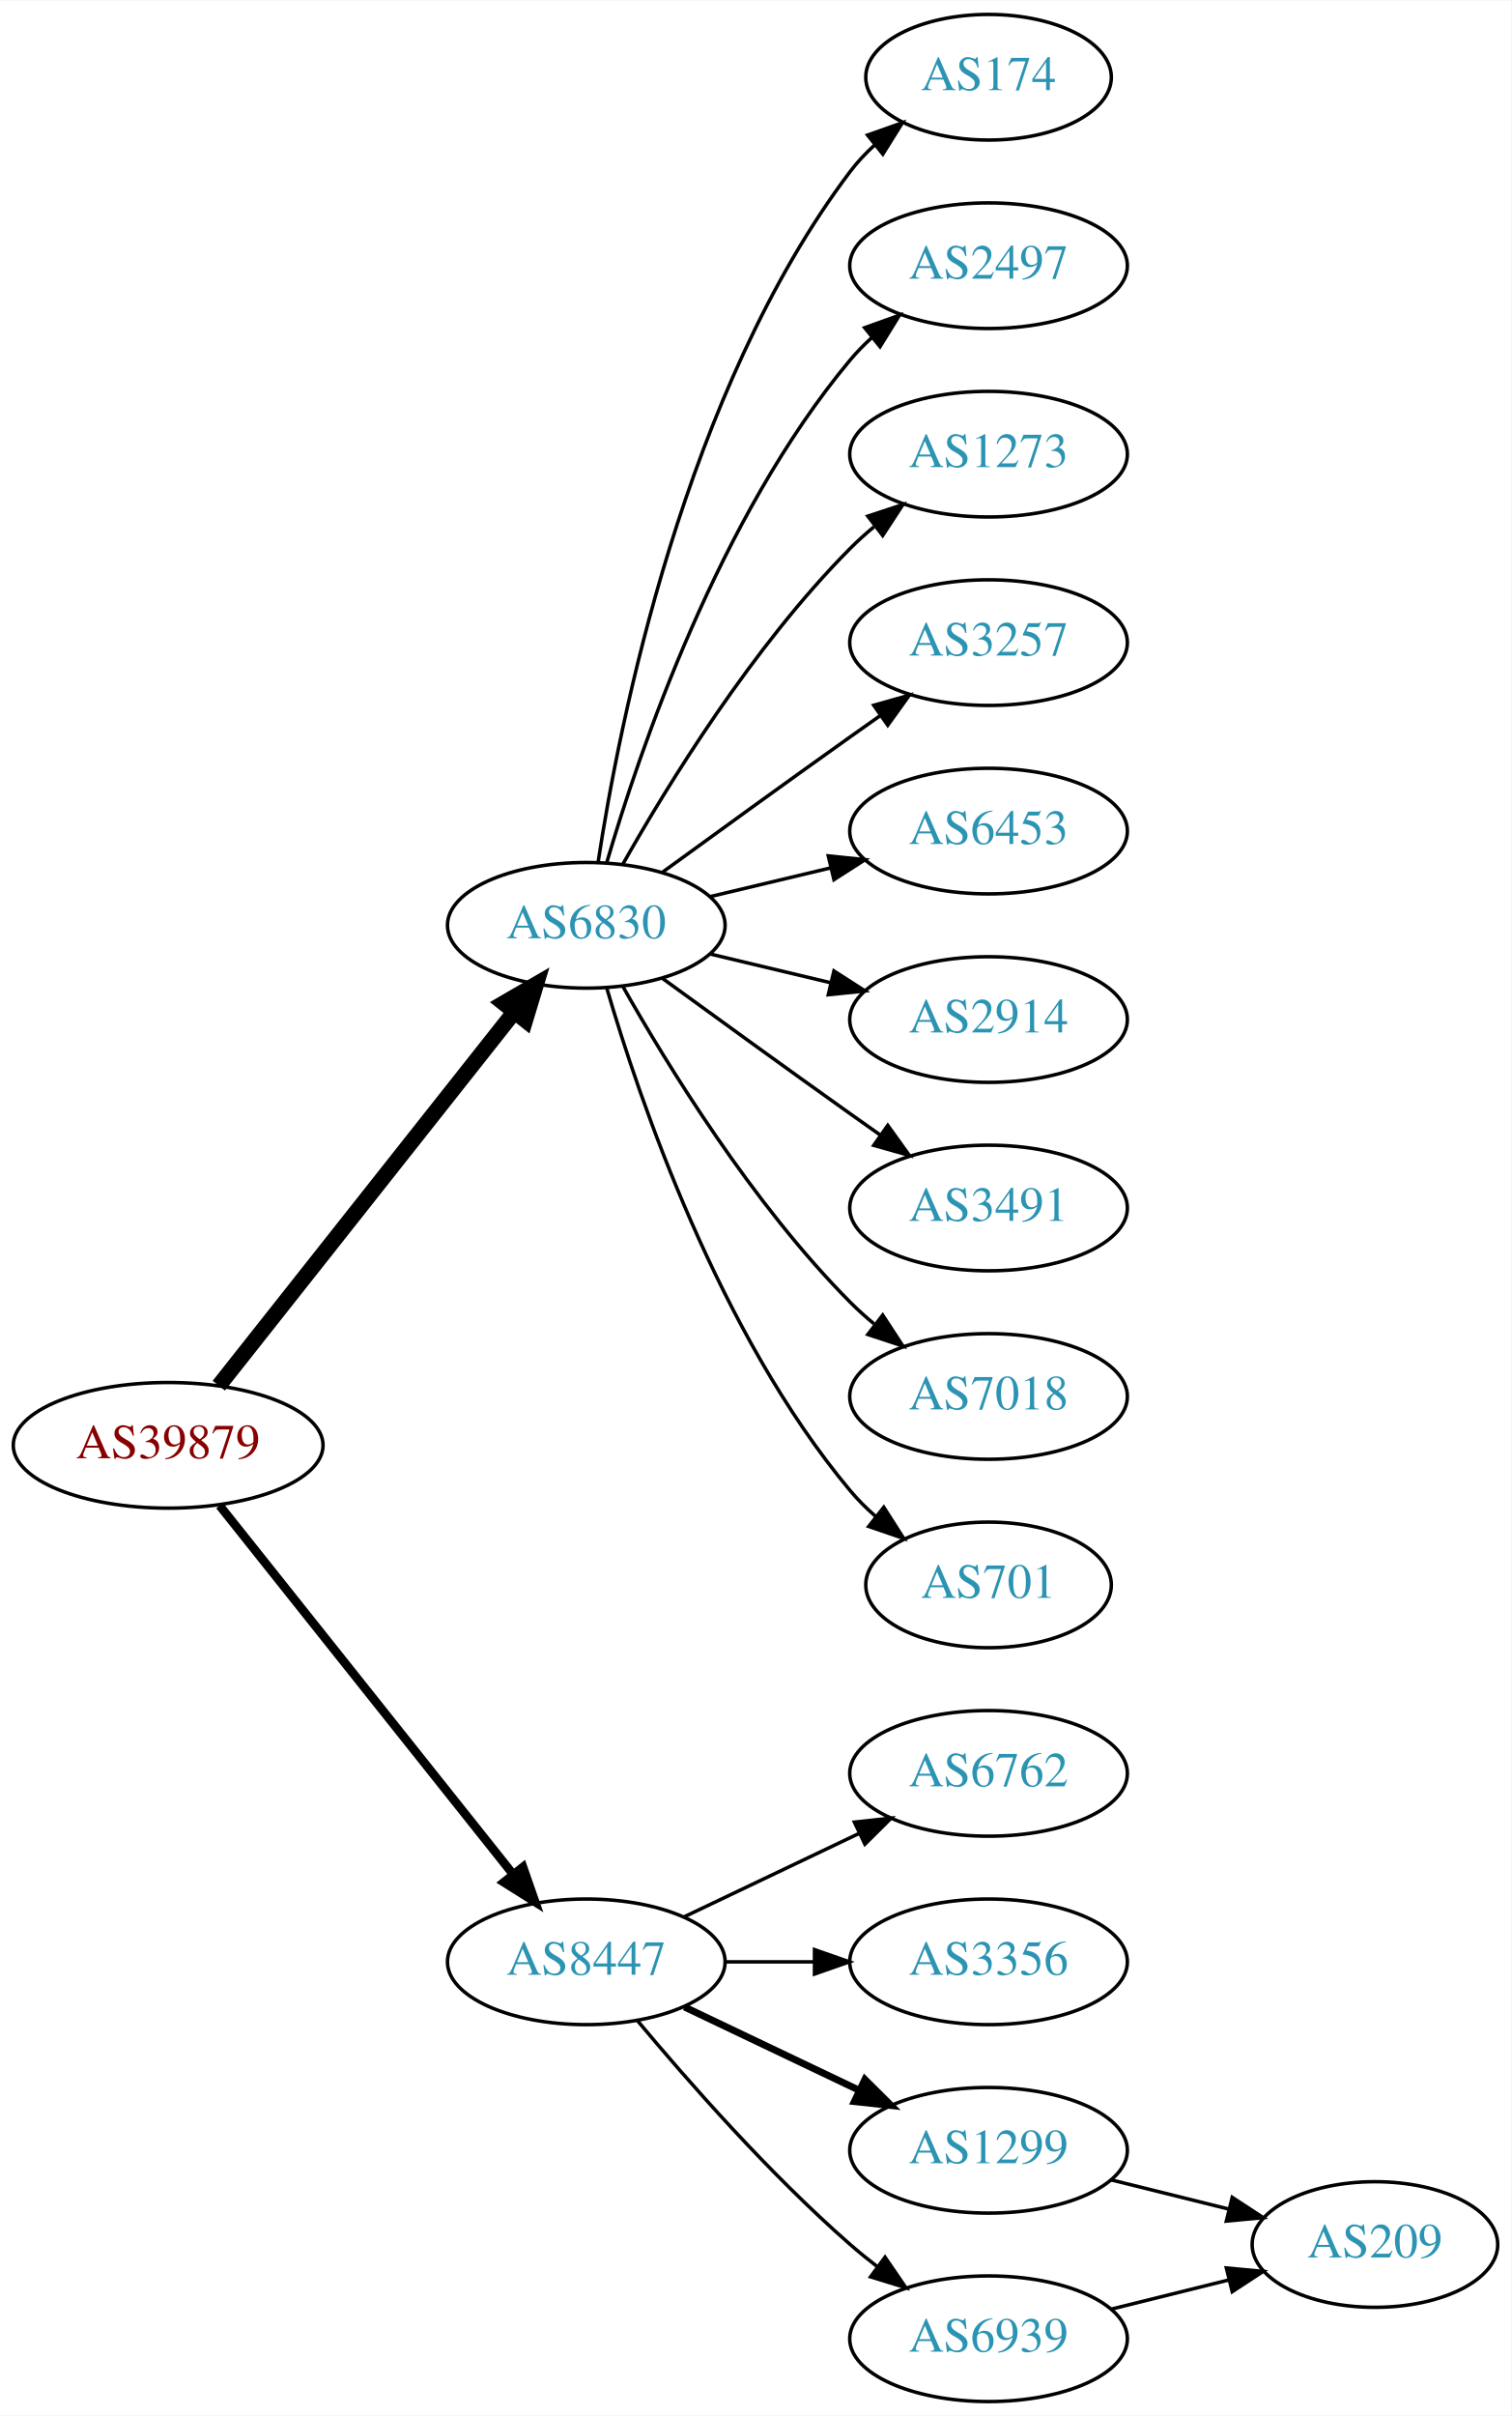
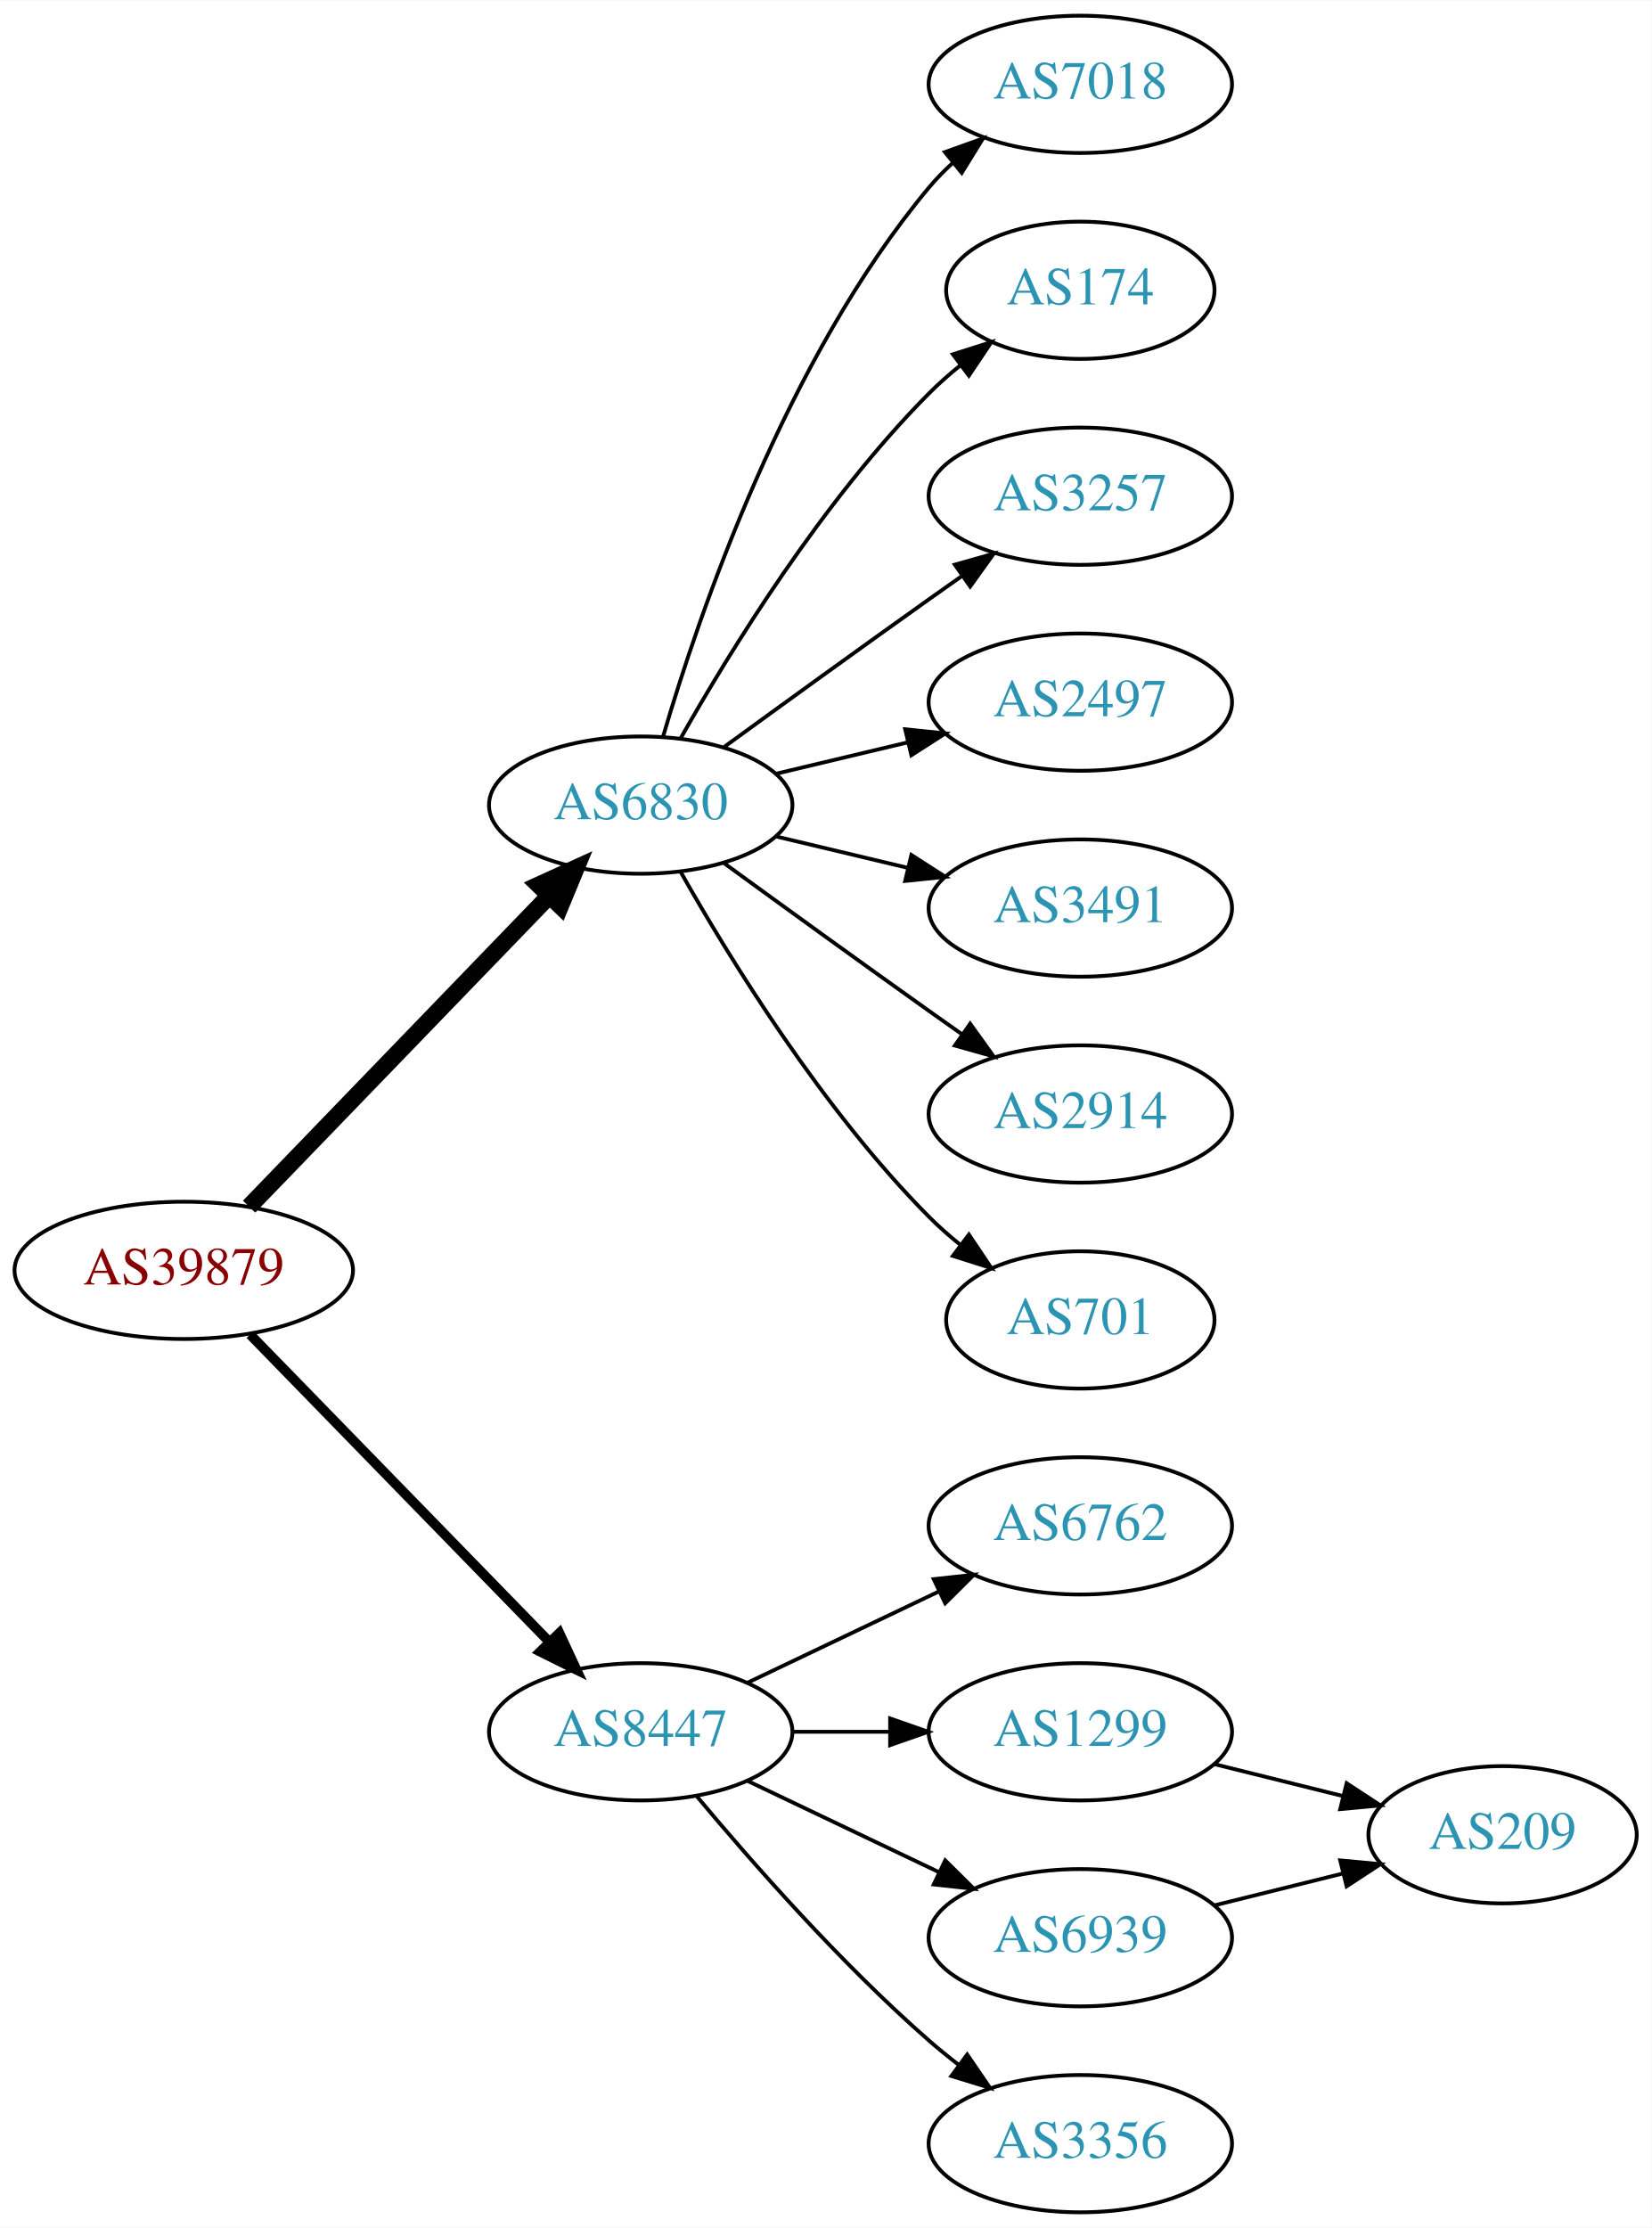
- <svg xmlns="http://www.w3.org/2000/svg" xmlns:xlink="http://www.w3.org/1999/xlink" width="433pt" height="692pt" viewBox="0.00 0.00 433.17 692.00">
-   <g id="graph0" class="graph" transform="scale(1 1) rotate(0) translate(4 688)">
-     <polygon fill="white" stroke="none" points="-4,4 -4,-688 429.172,-688 429.172,4 -4,4" />
+ <svg xmlns="http://www.w3.org/2000/svg" xmlns:xlink="http://www.w3.org/1999/xlink" width="433pt" height="584pt" viewBox="0.00 0.00 433.17 584.00">
+   <g id="graph0" class="graph" transform="scale(1 1) rotate(0) translate(4 580)">
+     <polygon fill="white" stroke="none" points="-4,4 -4,-580 429.172,-580 429.172,4 -4,4" />
    <g id="node1" class="node">
      <g id="a_node1">
        <a xlink:href="/asn/39879" xlink:title="AS39879 ~ SVC-AS [AT]">
-           <ellipse fill="#ffffff" stroke="black" cx="44.196" cy="-274" rx="44.393" ry="18" />
-           <text text-anchor="middle" x="44.196" y="-270.3" font-family="Times,serif" font-size="14.00" fill="#880000">AS39879</text>
+           <ellipse fill="#ffffff" stroke="black" cx="44.196" cy="-247" rx="44.393" ry="18" />
+           <text text-anchor="middle" x="44.196" y="-243.3" font-family="Times,serif" font-size="14.00" fill="#880000">AS39879</text>
        </a>
      </g>
    </g>
    <g id="node2" class="node">
      <g id="a_node2">
        <a xlink:href="/asn/6830" xlink:title="AS6830 ~ LGI-UPC [AT]">
-           <ellipse fill="#ffffff" stroke="black" cx="164.039" cy="-423" rx="39.794" ry="18" />
-           <text text-anchor="middle" x="164.039" y="-419.3" font-family="Times,serif" font-size="14.00" fill="#2c94b3">AS6830</text>
+           <ellipse fill="#ffffff" stroke="black" cx="164.039" cy="-369" rx="39.794" ry="18" />
+           <text text-anchor="middle" x="164.039" y="-365.3" font-family="Times,serif" font-size="14.00" fill="#2c94b3">AS6830</text>
        </a>
      </g>
    </g>
    <g id="edge1" class="edge">
-       <path fill="none" stroke="black" stroke-width="4.5" d="M58.714,-291.092C79.492,-317.364 119.383,-367.802 143.365,-398.125" />
-       <polygon fill="black" stroke="black" stroke-width="4.5" points="140.387,-400.706 149.678,-406.107 146.563,-395.821 140.387,-400.706" />
+       <path fill="none" stroke="black" stroke-width="4.5" d="M61.334,-263.708C81.697,-284.789 116.851,-321.183 140.026,-345.175" />
+       <polygon fill="black" stroke="black" stroke-width="4.5" points="137.316,-348.037 147.095,-352.494 142.98,-342.566 137.316,-348.037" />
    </g>
    <g id="node3" class="node">
      <g id="a_node3">
        <a xlink:href="/asn/8447" xlink:title="AS8447 ~ A1 Telekom Austria AG [AT]">
          <ellipse fill="#ffffff" stroke="black" cx="164.039" cy="-126" rx="39.794" ry="18" />
          <text text-anchor="middle" x="164.039" y="-122.3" font-family="Times,serif" font-size="14.00" fill="#2c94b3">AS8447</text>
        </a>
      </g>
    </g>
    <g id="edge2" class="edge">
-       <path fill="none" stroke="black" stroke-width="2.5" d="M58.945,-256.733C79.7,-230.666 119.146,-181.126 143.07,-151.079" />
-       <polygon fill="black" stroke="black" stroke-width="2.5" points="145.887,-153.16 149.378,-143.157 140.41,-148.8 145.887,-153.16" />
+       <path fill="none" stroke="black" stroke-width="2.571" d="M61.582,-230.175C82.011,-209.198 117.049,-173.222 140.129,-149.523" />
+       <polygon fill="black" stroke="black" stroke-width="2.571" points="142.699,-151.901 147.169,-142.295 137.684,-147.017 142.699,-151.901" />
    </g>
    <g id="node4" class="node">
      <g id="a_node4">
-         <a xlink:href="/asn/174" xlink:title="AS174 ~ Cogent Communications [US]">
-           <ellipse fill="#ffffff" stroke="black" cx="279.332" cy="-666" rx="35.194" ry="18" />
-           <text text-anchor="middle" x="279.332" y="-662.3" font-family="Times,serif" font-size="14.00" fill="#2c94b3">AS174</text>
+         <a xlink:href="/asn/7018" xlink:title="AS7018 ~ AT&amp;T Services, Inc. [US]">
+           <ellipse fill="#ffffff" stroke="black" cx="279.332" cy="-558" rx="39.794" ry="18" />
+           <text text-anchor="middle" x="279.332" y="-554.3" font-family="Times,serif" font-size="14.00" fill="#2c94b3">AS7018</text>
        </a>
      </g>
    </g>
    <g id="edge3" class="edge">
-       <path fill="none" stroke="black" d="M167.415,-440.986C173.389,-480.422 192.1,-575.995 239.685,-639 241.708,-641.678 244.073,-644.19 246.621,-646.522" />
-       <polygon fill="black" stroke="black" points="244.655,-649.432 254.646,-652.958 249.035,-643.972 244.655,-649.432" />
+       <path fill="none" stroke="black" d="M169.913,-387.002C179.227,-418.844 202.043,-485.981 239.685,-531 241.555,-533.237 243.654,-535.374 245.88,-537.396" />
+       <polygon fill="black" stroke="black" points="243.823,-540.234 253.799,-543.804 248.227,-534.793 243.823,-540.234" />
    </g>
    <g id="node5" class="node">
      <g id="a_node5">
-         <a xlink:href="/asn/2497" xlink:title="AS2497 ~ Internet Initiative Japan Inc. [JP]">
-           <ellipse fill="#ffffff" stroke="black" cx="279.332" cy="-612" rx="39.794" ry="18" />
-           <text text-anchor="middle" x="279.332" y="-608.3" font-family="Times,serif" font-size="14.00" fill="#2c94b3">AS2497</text>
+         <a xlink:href="/asn/174" xlink:title="AS174 ~ Cogent Communications [US]">
+           <ellipse fill="#ffffff" stroke="black" cx="279.332" cy="-504" rx="35.194" ry="18" />
+           <text text-anchor="middle" x="279.332" y="-500.3" font-family="Times,serif" font-size="14.00" fill="#2c94b3">AS174</text>
        </a>
      </g>
    </g>
    <g id="edge4" class="edge">
-       <path fill="none" stroke="black" d="M169.913,-441.002C179.227,-472.844 202.043,-539.981 239.685,-585 241.555,-587.237 243.654,-589.374 245.88,-591.396" />
-       <polygon fill="black" stroke="black" points="243.823,-594.234 253.799,-597.804 248.227,-588.793 243.823,-594.234" />
+       <path fill="none" stroke="black" d="M174.498,-386.49C187.28,-409.096 211.712,-448.886 239.685,-477 242.185,-479.513 244.946,-481.949 247.807,-484.261" />
+       <polygon fill="black" stroke="black" points="245.905,-487.21 256.004,-490.413 250.108,-481.611 245.905,-487.21" />
    </g>
    <g id="node6" class="node">
      <g id="a_node6">
-         <a xlink:href="/asn/1273" xlink:title="AS1273 ~ Vodafone Group PLC [EU]">
-           <ellipse fill="#ffffff" stroke="black" cx="279.332" cy="-558" rx="39.794" ry="18" />
-           <text text-anchor="middle" x="279.332" y="-554.3" font-family="Times,serif" font-size="14.00" fill="#2c94b3">AS1273</text>
+         <a xlink:href="/asn/3257" xlink:title="AS3257 ~ GTT [DE]">
+           <ellipse fill="#ffffff" stroke="black" cx="279.332" cy="-450" rx="39.794" ry="18" />
+           <text text-anchor="middle" x="279.332" y="-446.3" font-family="Times,serif" font-size="14.00" fill="#2c94b3">AS3257</text>
        </a>
      </g>
    </g>
    <g id="edge5" class="edge">
-       <path fill="none" stroke="black" d="M174.498,-440.49C187.28,-463.096 211.712,-502.886 239.685,-531 241.796,-533.121 244.092,-535.188 246.477,-537.171" />
-       <polygon fill="black" stroke="black" points="244.73,-540.242 254.793,-543.556 248.993,-534.69 244.73,-540.242" />
+       <path fill="none" stroke="black" d="M185.887,-384.222C200.821,-395.091 221.435,-410.025 239.685,-423 242.506,-425.005 245.449,-427.085 248.397,-429.159" />
+       <polygon fill="black" stroke="black" points="246.424,-432.05 256.621,-434.926 250.443,-426.319 246.424,-432.05" />
    </g>
    <g id="node7" class="node">
      <g id="a_node7">
-         <a xlink:href="/asn/3257" xlink:title="AS3257 ~ GTT [DE]">
-           <ellipse fill="#ffffff" stroke="black" cx="279.332" cy="-504" rx="39.794" ry="18" />
-           <text text-anchor="middle" x="279.332" y="-500.3" font-family="Times,serif" font-size="14.00" fill="#2c94b3">AS3257</text>
+         <a xlink:href="/asn/2497" xlink:title="AS2497 ~ Internet Initiative Japan Inc. [JP]">
+           <ellipse fill="#ffffff" stroke="black" cx="279.332" cy="-396" rx="39.794" ry="18" />
+           <text text-anchor="middle" x="279.332" y="-392.3" font-family="Times,serif" font-size="14.00" fill="#2c94b3">AS2497</text>
        </a>
      </g>
    </g>
    <g id="edge6" class="edge">
-       <path fill="none" stroke="black" d="M185.887,-438.222C200.821,-449.091 221.435,-464.025 239.685,-477 242.506,-479.005 245.449,-481.085 248.397,-483.159" />
-       <polygon fill="black" stroke="black" points="246.424,-486.05 256.621,-488.926 250.443,-480.319 246.424,-486.05" />
+       <path fill="none" stroke="black" d="M199.646,-377.248C210.517,-379.838 222.671,-382.735 234.114,-385.462" />
+       <polygon fill="black" stroke="black" points="233.397,-388.889 243.936,-387.803 235.02,-382.08 233.397,-388.889" />
    </g>
    <g id="node8" class="node">
      <g id="a_node8">
-         <a xlink:href="/asn/6453" xlink:title="AS6453 ~ TATA COMMUNICATIONS (AMERICA) INC [US]">
-           <ellipse fill="#ffffff" stroke="black" cx="279.332" cy="-450" rx="39.794" ry="18" />
-           <text text-anchor="middle" x="279.332" y="-446.3" font-family="Times,serif" font-size="14.00" fill="#2c94b3">AS6453</text>
-         </a>
-       </g>
-     </g>
-     <g id="edge7" class="edge">
-       <path fill="none" stroke="black" d="M199.646,-431.248C210.517,-433.838 222.671,-436.735 234.114,-439.462" />
-       <polygon fill="black" stroke="black" points="233.397,-442.889 243.936,-441.803 235.02,-436.08 233.397,-442.889" />
-     </g>
-     <g id="node9" class="node">
-       <g id="a_node9">
-         <a xlink:href="/asn/2914" xlink:title="AS2914 ~ NTT America, Inc. [US]">
-           <ellipse fill="#ffffff" stroke="black" cx="279.332" cy="-396" rx="39.794" ry="18" />
-           <text text-anchor="middle" x="279.332" y="-392.3" font-family="Times,serif" font-size="14.00" fill="#2c94b3">AS2914</text>
-         </a>
-       </g>
-     </g>
-     <g id="edge8" class="edge">
-       <path fill="none" stroke="black" d="M199.646,-414.752C210.517,-412.162 222.671,-409.265 234.114,-406.538" />
-       <polygon fill="black" stroke="black" points="235.02,-409.92 243.936,-404.197 233.397,-403.111 235.02,-409.92" />
-     </g>
-     <g id="node10" class="node">
-       <g id="a_node10">
        <a xlink:href="/asn/3491" xlink:title="AS3491 ~ PCCW Global, Inc. [US]">
          <ellipse fill="#ffffff" stroke="black" cx="279.332" cy="-342" rx="39.794" ry="18" />
          <text text-anchor="middle" x="279.332" y="-338.3" font-family="Times,serif" font-size="14.00" fill="#2c94b3">AS3491</text>
        </a>
      </g>
    </g>
-     <g id="edge9" class="edge">
-       <path fill="none" stroke="black" d="M185.887,-407.778C200.821,-396.909 221.435,-381.975 239.685,-369 242.506,-366.995 245.449,-364.915 248.397,-362.841" />
-       <polygon fill="black" stroke="black" points="250.443,-365.681 256.621,-357.074 246.424,-359.95 250.443,-365.681" />
+     <g id="edge7" class="edge">
+       <path fill="none" stroke="black" d="M199.646,-360.752C210.517,-358.162 222.671,-355.265 234.114,-352.538" />
+       <polygon fill="black" stroke="black" points="235.02,-355.92 243.936,-350.197 233.397,-349.111 235.02,-355.92" />
    </g>
-     <g id="node11" class="node">
-       <g id="a_node11">
-         <a xlink:href="/asn/7018" xlink:title="AS7018 ~ AT&amp;T Services, Inc. [US]">
+     <g id="node9" class="node">
+       <g id="a_node9">
+         <a xlink:href="/asn/2914" xlink:title="AS2914 ~ NTT America, Inc. [US]">
          <ellipse fill="#ffffff" stroke="black" cx="279.332" cy="-288" rx="39.794" ry="18" />
-           <text text-anchor="middle" x="279.332" y="-284.3" font-family="Times,serif" font-size="14.00" fill="#2c94b3">AS7018</text>
+           <text text-anchor="middle" x="279.332" y="-284.3" font-family="Times,serif" font-size="14.00" fill="#2c94b3">AS2914</text>
        </a>
      </g>
    </g>
-     <g id="edge10" class="edge">
-       <path fill="none" stroke="black" d="M174.498,-405.51C187.28,-382.904 211.712,-343.114 239.685,-315 241.796,-312.879 244.092,-310.812 246.477,-308.829" />
-       <polygon fill="black" stroke="black" points="248.993,-311.31 254.793,-302.444 244.73,-305.758 248.993,-311.31" />
+     <g id="edge8" class="edge">
+       <path fill="none" stroke="black" d="M185.887,-353.778C200.821,-342.909 221.435,-327.975 239.685,-315 242.506,-312.995 245.449,-310.915 248.397,-308.841" />
+       <polygon fill="black" stroke="black" points="250.443,-311.681 256.621,-303.074 246.424,-305.95 250.443,-311.681" />
    </g>
-     <g id="node12" class="node">
-       <g id="a_node12">
+     <g id="node10" class="node">
+       <g id="a_node10">
        <a xlink:href="/asn/701" xlink:title="AS701 ~ UUNET [US]">
          <ellipse fill="#ffffff" stroke="black" cx="279.332" cy="-234" rx="35.194" ry="18" />
          <text text-anchor="middle" x="279.332" y="-230.3" font-family="Times,serif" font-size="14.00" fill="#2c94b3">AS701</text>
        </a>
      </g>
    </g>
-     <g id="edge11" class="edge">
-       <path fill="none" stroke="black" d="M169.913,-404.998C179.227,-373.156 202.043,-306.019 239.685,-261 241.838,-258.426 244.292,-255.983 246.896,-253.697" />
-       <polygon fill="black" stroke="black" points="249.303,-256.257 255.007,-247.328 244.98,-250.751 249.303,-256.257" />
+     <g id="edge9" class="edge">
+       <path fill="none" stroke="black" d="M174.498,-351.51C187.28,-328.904 211.712,-289.114 239.685,-261 242.185,-258.487 244.946,-256.051 247.807,-253.739" />
+       <polygon fill="black" stroke="black" points="250.108,-256.389 256.004,-247.587 245.905,-250.79 250.108,-256.389" />
    </g>
-     <g id="node13" class="node">
-       <g id="a_node13">
+     <g id="node11" class="node">
+       <g id="a_node11">
        <a xlink:href="/asn/6762" xlink:title="AS6762 ~ TELECOM ITALIA SPARKLE S.p.A. [IT]">
          <ellipse fill="#ffffff" stroke="black" cx="279.332" cy="-180" rx="39.794" ry="18" />
          <text text-anchor="middle" x="279.332" y="-176.3" font-family="Times,serif" font-size="14.00" fill="#2c94b3">AS6762</text>
        </a>
      </g>
    </g>
-     <g id="edge12" class="edge">
+     <g id="edge10" class="edge">
      <path fill="none" stroke="black" d="M192.175,-138.934C207.169,-146.081 225.99,-155.052 242.213,-162.785" />
      <polygon fill="black" stroke="black" points="240.884,-166.028 251.417,-167.171 243.895,-159.709 240.884,-166.028" />
+     </g>
+     <g id="node12" class="node">
+       <g id="a_node12">
+         <a xlink:href="/asn/1299" xlink:title="AS1299 ~ Telia Carrier [EU]">
+           <ellipse fill="#ffffff" stroke="black" cx="279.332" cy="-126" rx="39.794" ry="18" />
+           <text text-anchor="middle" x="279.332" y="-122.3" font-family="Times,serif" font-size="14.00" fill="#2c94b3">AS1299</text>
+         </a>
+       </g>
+     </g>
+     <g id="edge11" class="edge">
+       <path fill="none" stroke="black" d="M203.711,-126C211.914,-126 220.678,-126 229.21,-126" />
+       <polygon fill="black" stroke="black" points="229.449,-129.5 239.449,-126 229.449,-122.5 229.449,-129.5" />
+     </g>
+     <g id="node13" class="node">
+       <g id="a_node13">
+         <a xlink:href="/asn/6939" xlink:title="AS6939 ~ Hurricane Electric LLC [US]">
+           <ellipse fill="#ffffff" stroke="black" cx="279.332" cy="-72" rx="39.794" ry="18" />
+           <text text-anchor="middle" x="279.332" y="-68.3" font-family="Times,serif" font-size="14.00" fill="#2c94b3">AS6939</text>
+         </a>
+       </g>
+     </g>
+     <g id="edge12" class="edge">
+       <path fill="none" stroke="black" d="M192.175,-113.066C207.169,-105.919 225.99,-96.948 242.213,-89.215" />
+       <polygon fill="black" stroke="black" points="243.895,-92.291 251.417,-84.829 240.884,-85.972 243.895,-92.291" />
    </g>
    <g id="node14" class="node">
      <g id="a_node14">
        <a xlink:href="/asn/3356" xlink:title="AS3356 ~ Level 3 Parent, LLC [US]">
-           <ellipse fill="#ffffff" stroke="black" cx="279.332" cy="-126" rx="39.794" ry="18" />
-           <text text-anchor="middle" x="279.332" y="-122.3" font-family="Times,serif" font-size="14.00" fill="#2c94b3">AS3356</text>
+           <ellipse fill="#ffffff" stroke="black" cx="279.332" cy="-18" rx="39.794" ry="18" />
+           <text text-anchor="middle" x="279.332" y="-14.3" font-family="Times,serif" font-size="14.00" fill="#2c94b3">AS3356</text>
        </a>
      </g>
    </g>
    <g id="edge13" class="edge">
-       <path fill="none" stroke="black" d="M203.711,-126C211.914,-126 220.678,-126 229.21,-126" />
-       <polygon fill="black" stroke="black" points="229.449,-129.5 239.449,-126 229.449,-122.5 229.449,-129.5" />
+       <path fill="none" stroke="black" d="M178.669,-109.183C192.951,-92.071 216.498,-65.255 239.685,-45 242.151,-42.846 244.789,-40.706 247.487,-38.628" />
+       <polygon fill="black" stroke="black" points="249.66,-41.375 255.641,-32.63 245.512,-35.736 249.66,-41.375" />
    </g>
    <g id="node15" class="node">
      <g id="a_node15">
-         <a xlink:href="/asn/1299" xlink:title="AS1299 ~ Telia Carrier [EU]">
-           <ellipse fill="#ffffff" stroke="black" cx="279.332" cy="-72" rx="39.794" ry="18" />
-           <text text-anchor="middle" x="279.332" y="-68.3" font-family="Times,serif" font-size="14.00" fill="#2c94b3">AS1299</text>
+         <a xlink:href="/asn/209" xlink:title="AS209 ~ CenturyLink Communications, LLC [US]">
+           <ellipse fill="#ffffff" stroke="black" cx="390.075" cy="-99" rx="35.194" ry="18" />
+           <text text-anchor="middle" x="390.075" y="-95.3" font-family="Times,serif" font-size="14.00" fill="#2c94b3">AS209</text>
        </a>
      </g>
    </g>
    <g id="edge14" class="edge">
-       <path fill="none" stroke="black" stroke-width="2" d="M192.175,-113.066C207.169,-105.919 225.99,-96.948 242.213,-89.215" />
-       <polygon fill="black" stroke="black" stroke-width="2" points="243.895,-92.291 251.417,-84.829 240.884,-85.972 243.895,-92.291" />
-     </g>
-     <g id="node16" class="node">
-       <g id="a_node16">
-         <a xlink:href="/asn/6939" xlink:title="AS6939 ~ Hurricane Electric LLC [US]">
-           <ellipse fill="#ffffff" stroke="black" cx="279.332" cy="-18" rx="39.794" ry="18" />
-           <text text-anchor="middle" x="279.332" y="-14.3" font-family="Times,serif" font-size="14.00" fill="#2c94b3">AS6939</text>
-         </a>
-       </g>
+       <path fill="none" stroke="black" d="M314.44,-117.531C325.123,-114.879 337.022,-111.924 348.126,-109.167" />
+       <polygon fill="black" stroke="black" points="349.179,-112.512 358.041,-106.705 347.492,-105.718 349.179,-112.512" />
    </g>
    <g id="edge15" class="edge">
-       <path fill="none" stroke="black" d="M178.669,-109.183C192.951,-92.071 216.498,-65.255 239.685,-45 242.151,-42.846 244.789,-40.706 247.487,-38.628" />
-       <polygon fill="black" stroke="black" points="249.66,-41.375 255.641,-32.63 245.512,-35.736 249.66,-41.375" />
-     </g>
-     <g id="node17" class="node">
-       <g id="a_node17">
-         <a xlink:href="/asn/209" xlink:title="AS209 ~ CenturyLink Communications, LLC [US]">
-           <ellipse fill="#ffffff" stroke="black" cx="390.075" cy="-45" rx="35.194" ry="18" />
-           <text text-anchor="middle" x="390.075" y="-41.3" font-family="Times,serif" font-size="14.00" fill="#2c94b3">AS209</text>
-         </a>
-       </g>
-     </g>
-     <g id="edge16" class="edge">
-       <path fill="none" stroke="black" d="M314.44,-63.531C325.123,-60.879 337.022,-57.924 348.126,-55.167" />
-       <polygon fill="black" stroke="black" points="349.179,-58.512 358.041,-52.706 347.492,-51.718 349.179,-58.512" />
-     </g>
-     <g id="edge17" class="edge">
-       <path fill="none" stroke="black" d="M314.44,-26.469C325.123,-29.121 337.022,-32.076 348.126,-34.833" />
-       <polygon fill="black" stroke="black" points="347.492,-38.282 358.041,-37.294 349.179,-31.488 347.492,-38.282" />
+       <path fill="none" stroke="black" d="M314.44,-80.469C325.123,-83.121 337.022,-86.076 348.126,-88.833" />
+       <polygon fill="black" stroke="black" points="347.492,-92.281 358.041,-91.294 349.179,-85.488 347.492,-92.281" />
    </g>
  </g>
</svg>
